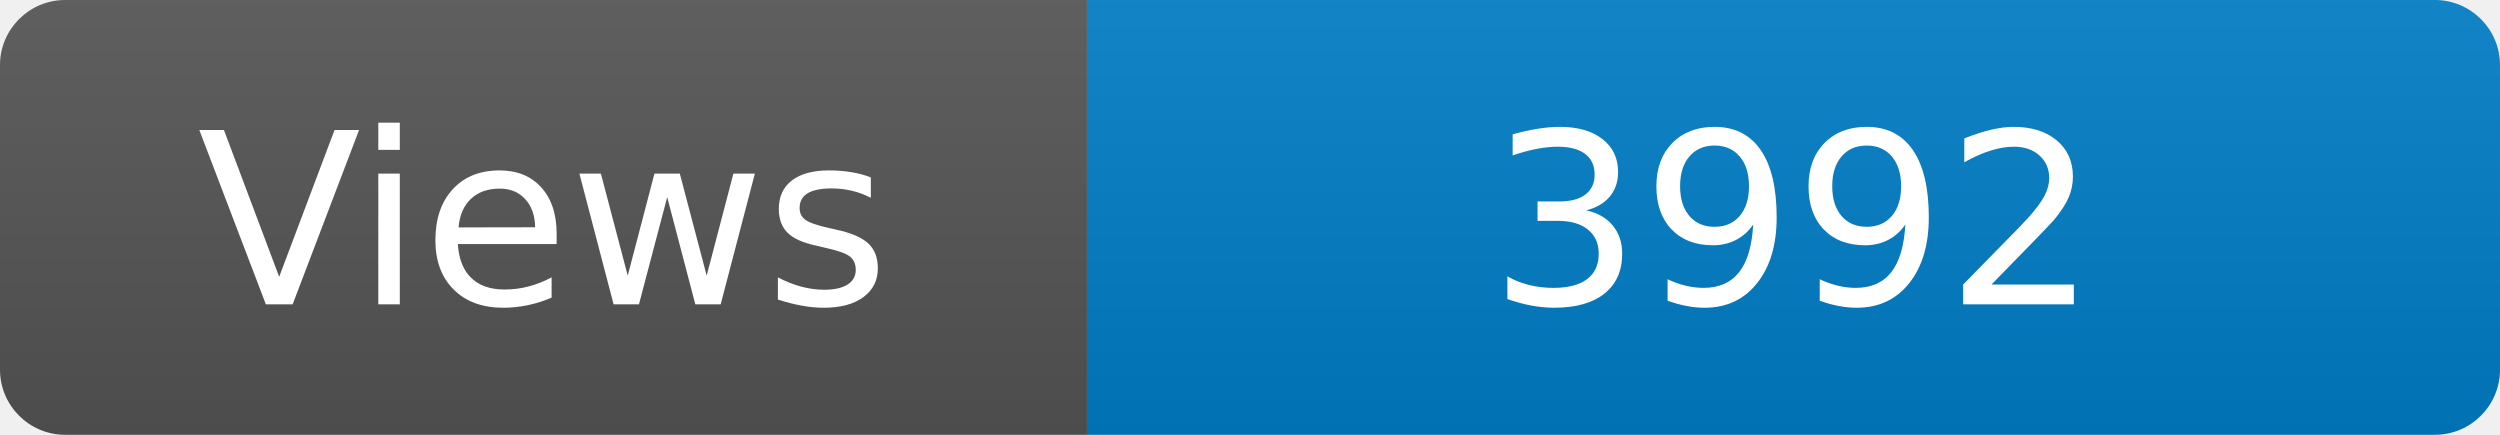
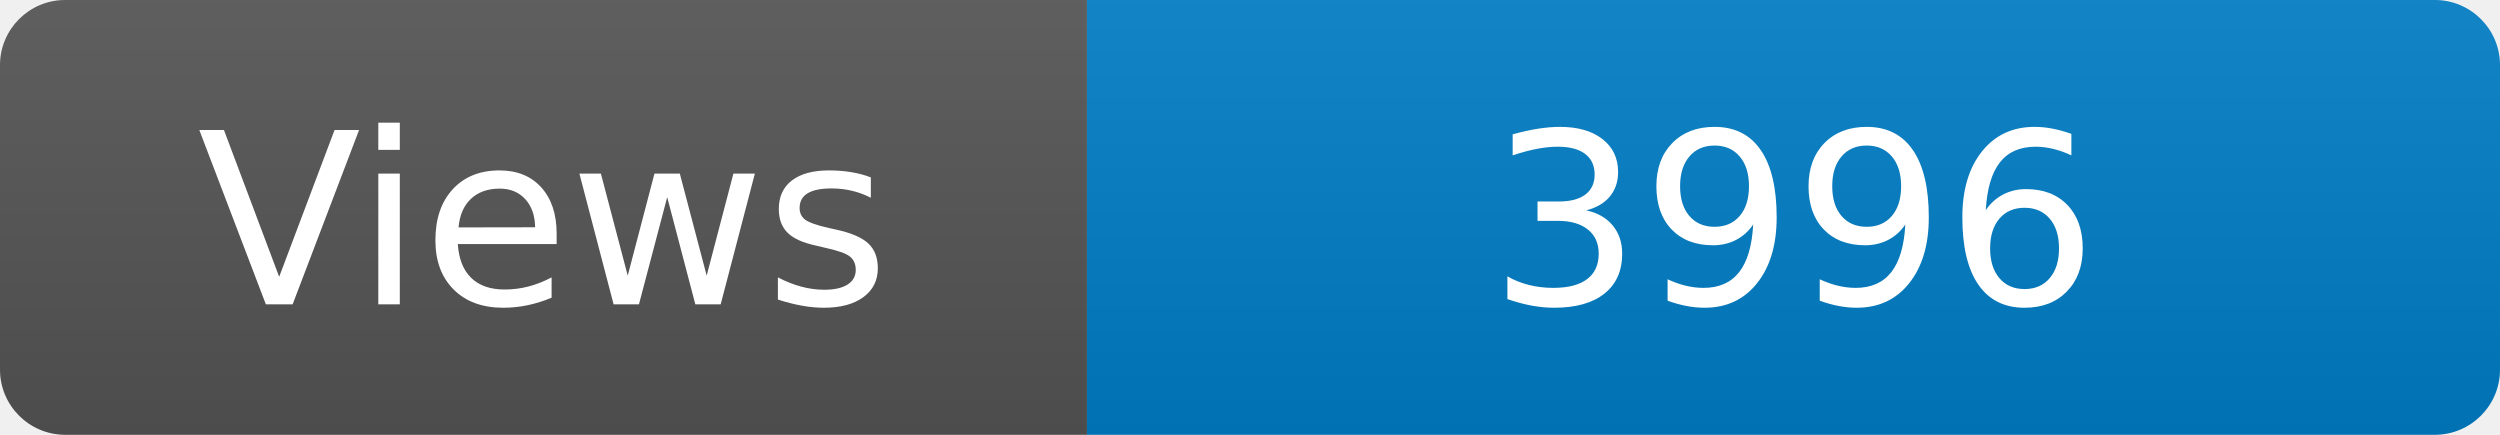
<svg xmlns="http://www.w3.org/2000/svg" width="115" height="20" role="img" aria-label="Maintained?: yes">
  <linearGradient id="s" x2="0" y2="100%">
    <stop offset="0" stop-color="#bbb" stop-opacity=".1" />
    <stop offset="1" stop-opacity=".1" />
  </linearGradient>
  <clipPath id="r">
    <rect width="115" height="20" rx="3" fill="#fff" />
  </clipPath>
  <g clip-path="url(#r)">
    <rect width="50" height="20" fill="#555" />
    <rect x="50" width="160" height="20" fill="#007ec6" />
    <rect width="115" height="20" fill="url(#s)" />
  </g>
  <g fill="#fff" text-anchor="middle" font-family="Verdana,Geneva,DejaVu Sans,sans-serif" font-size="110">
    <text x="250" y="140" transform="scale(.1)" fill="#fff">Views</text>
-     <text x="825" y="140" transform="scale(.1)" fill="#fff">3992</text>
+     <text x="825" y="140" transform="scale(.1)" fill="#fff">3996</text>
  </g>
</svg>
